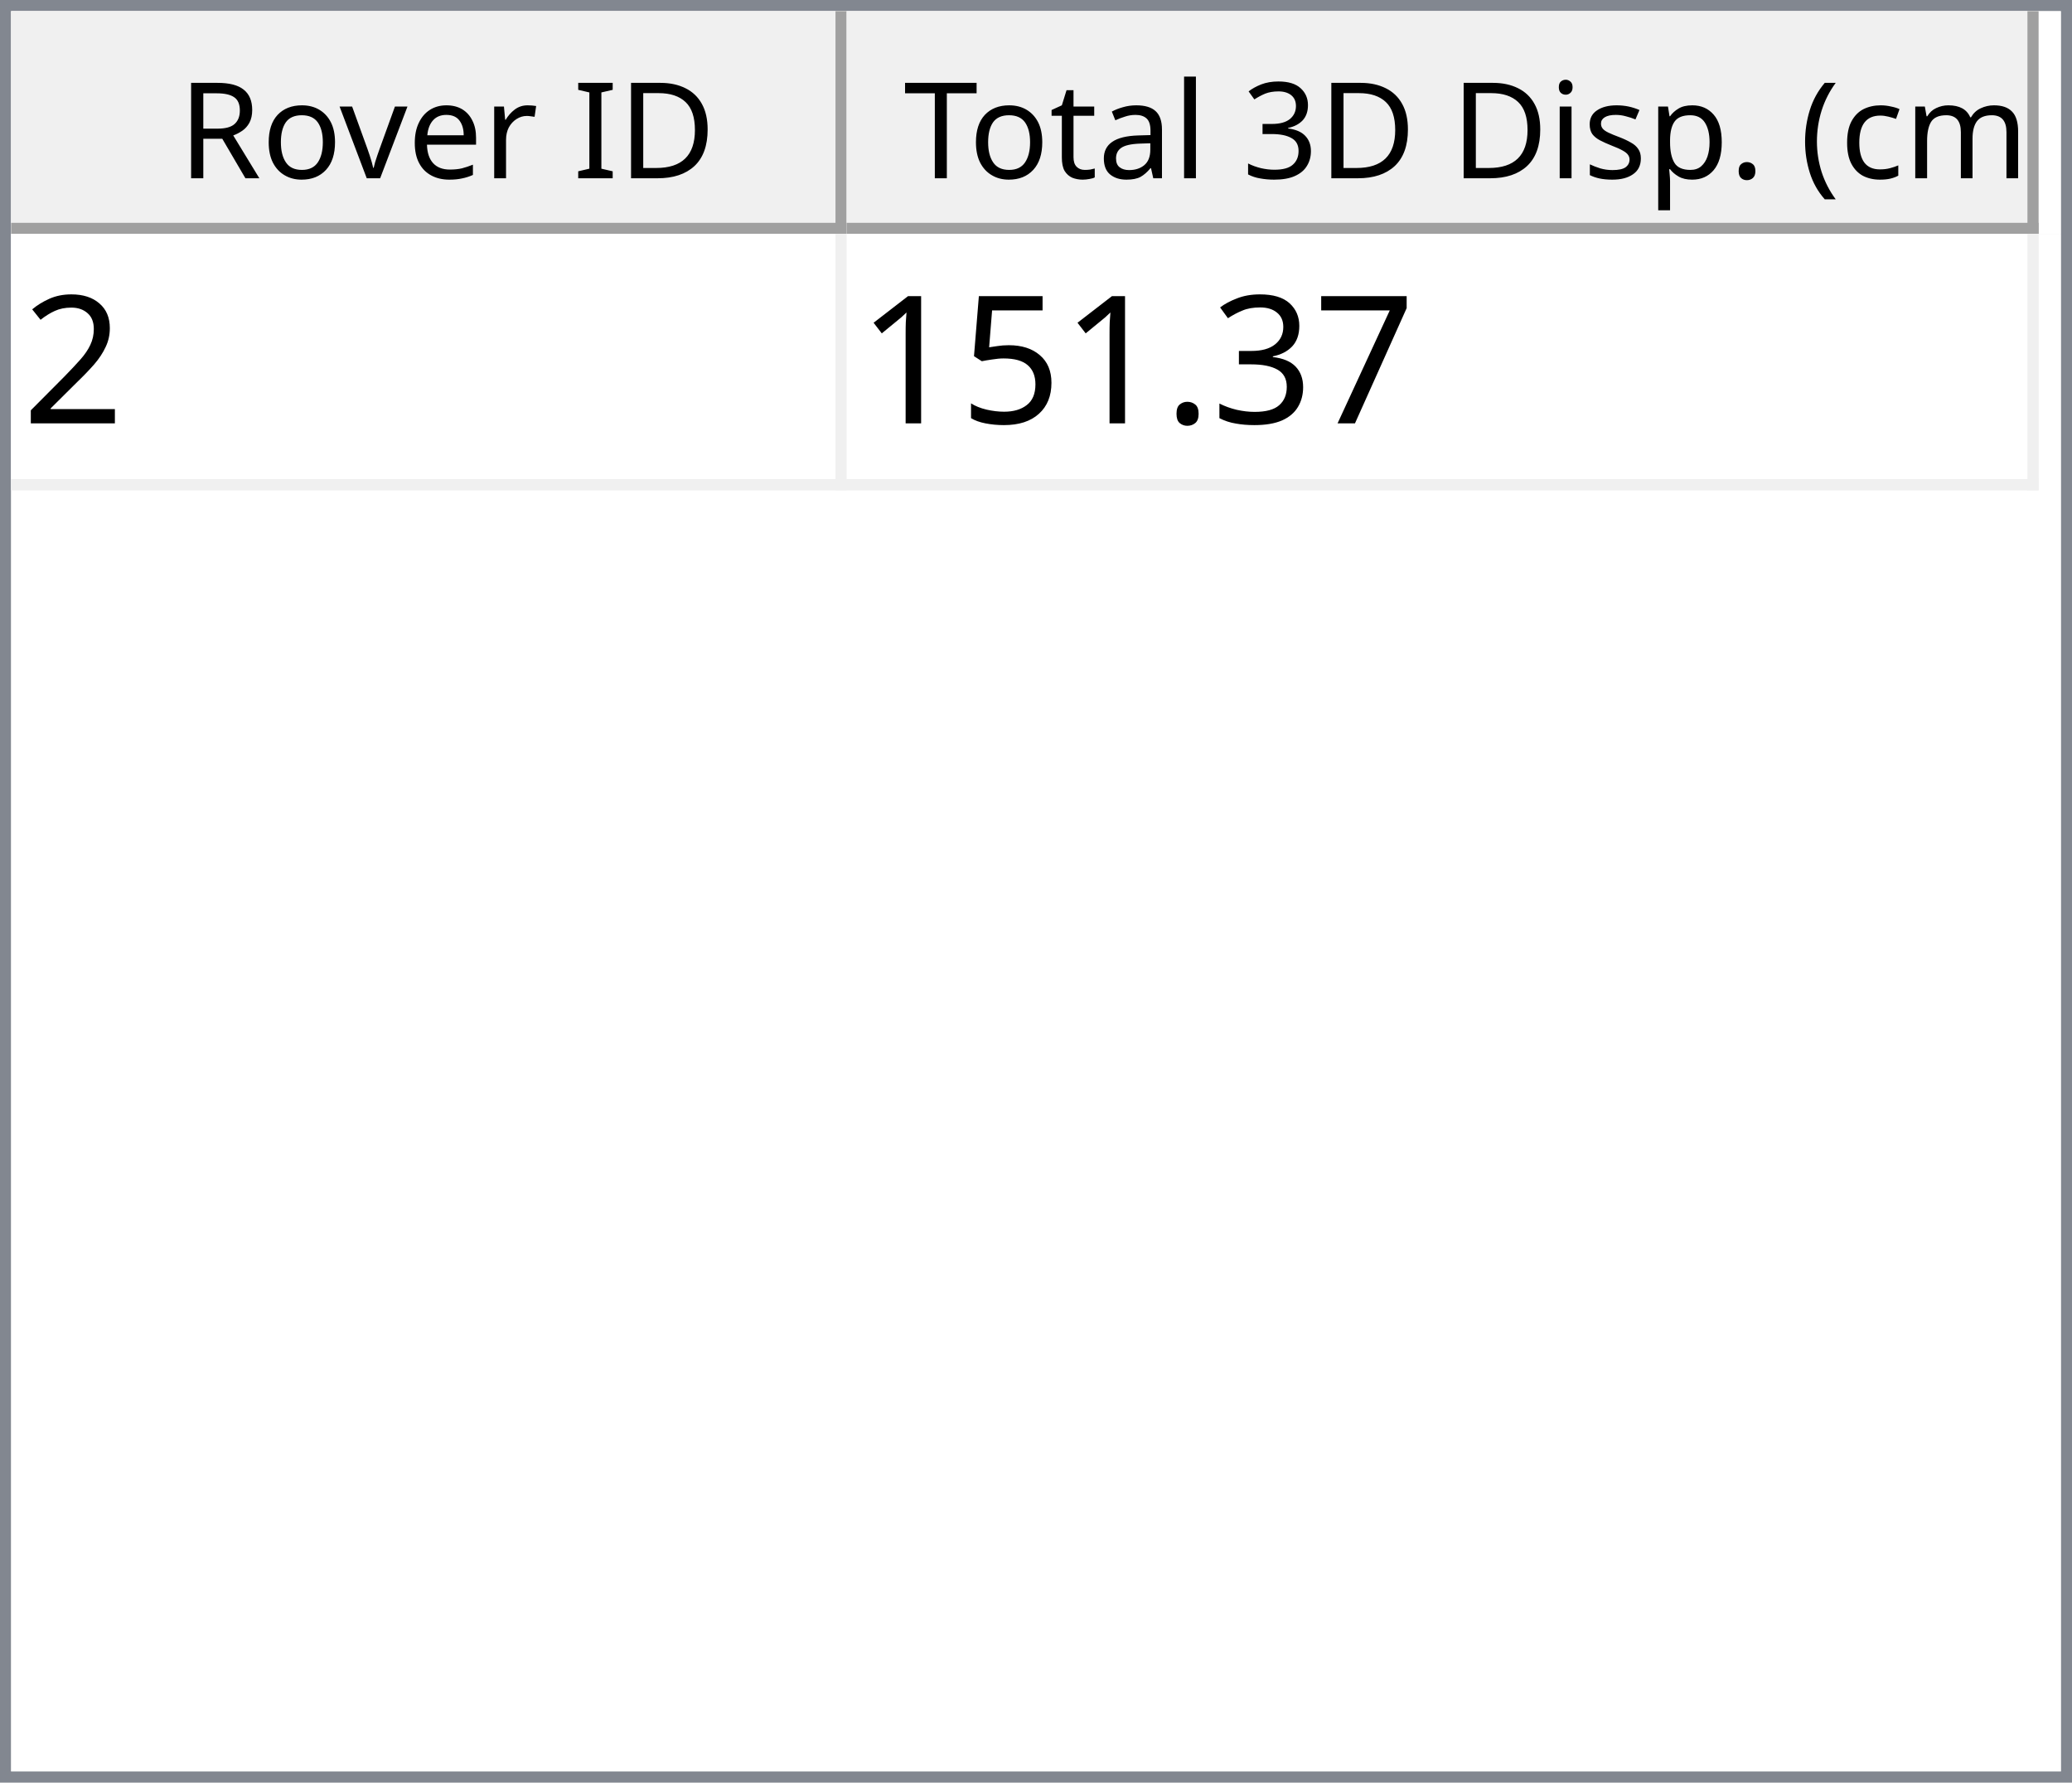
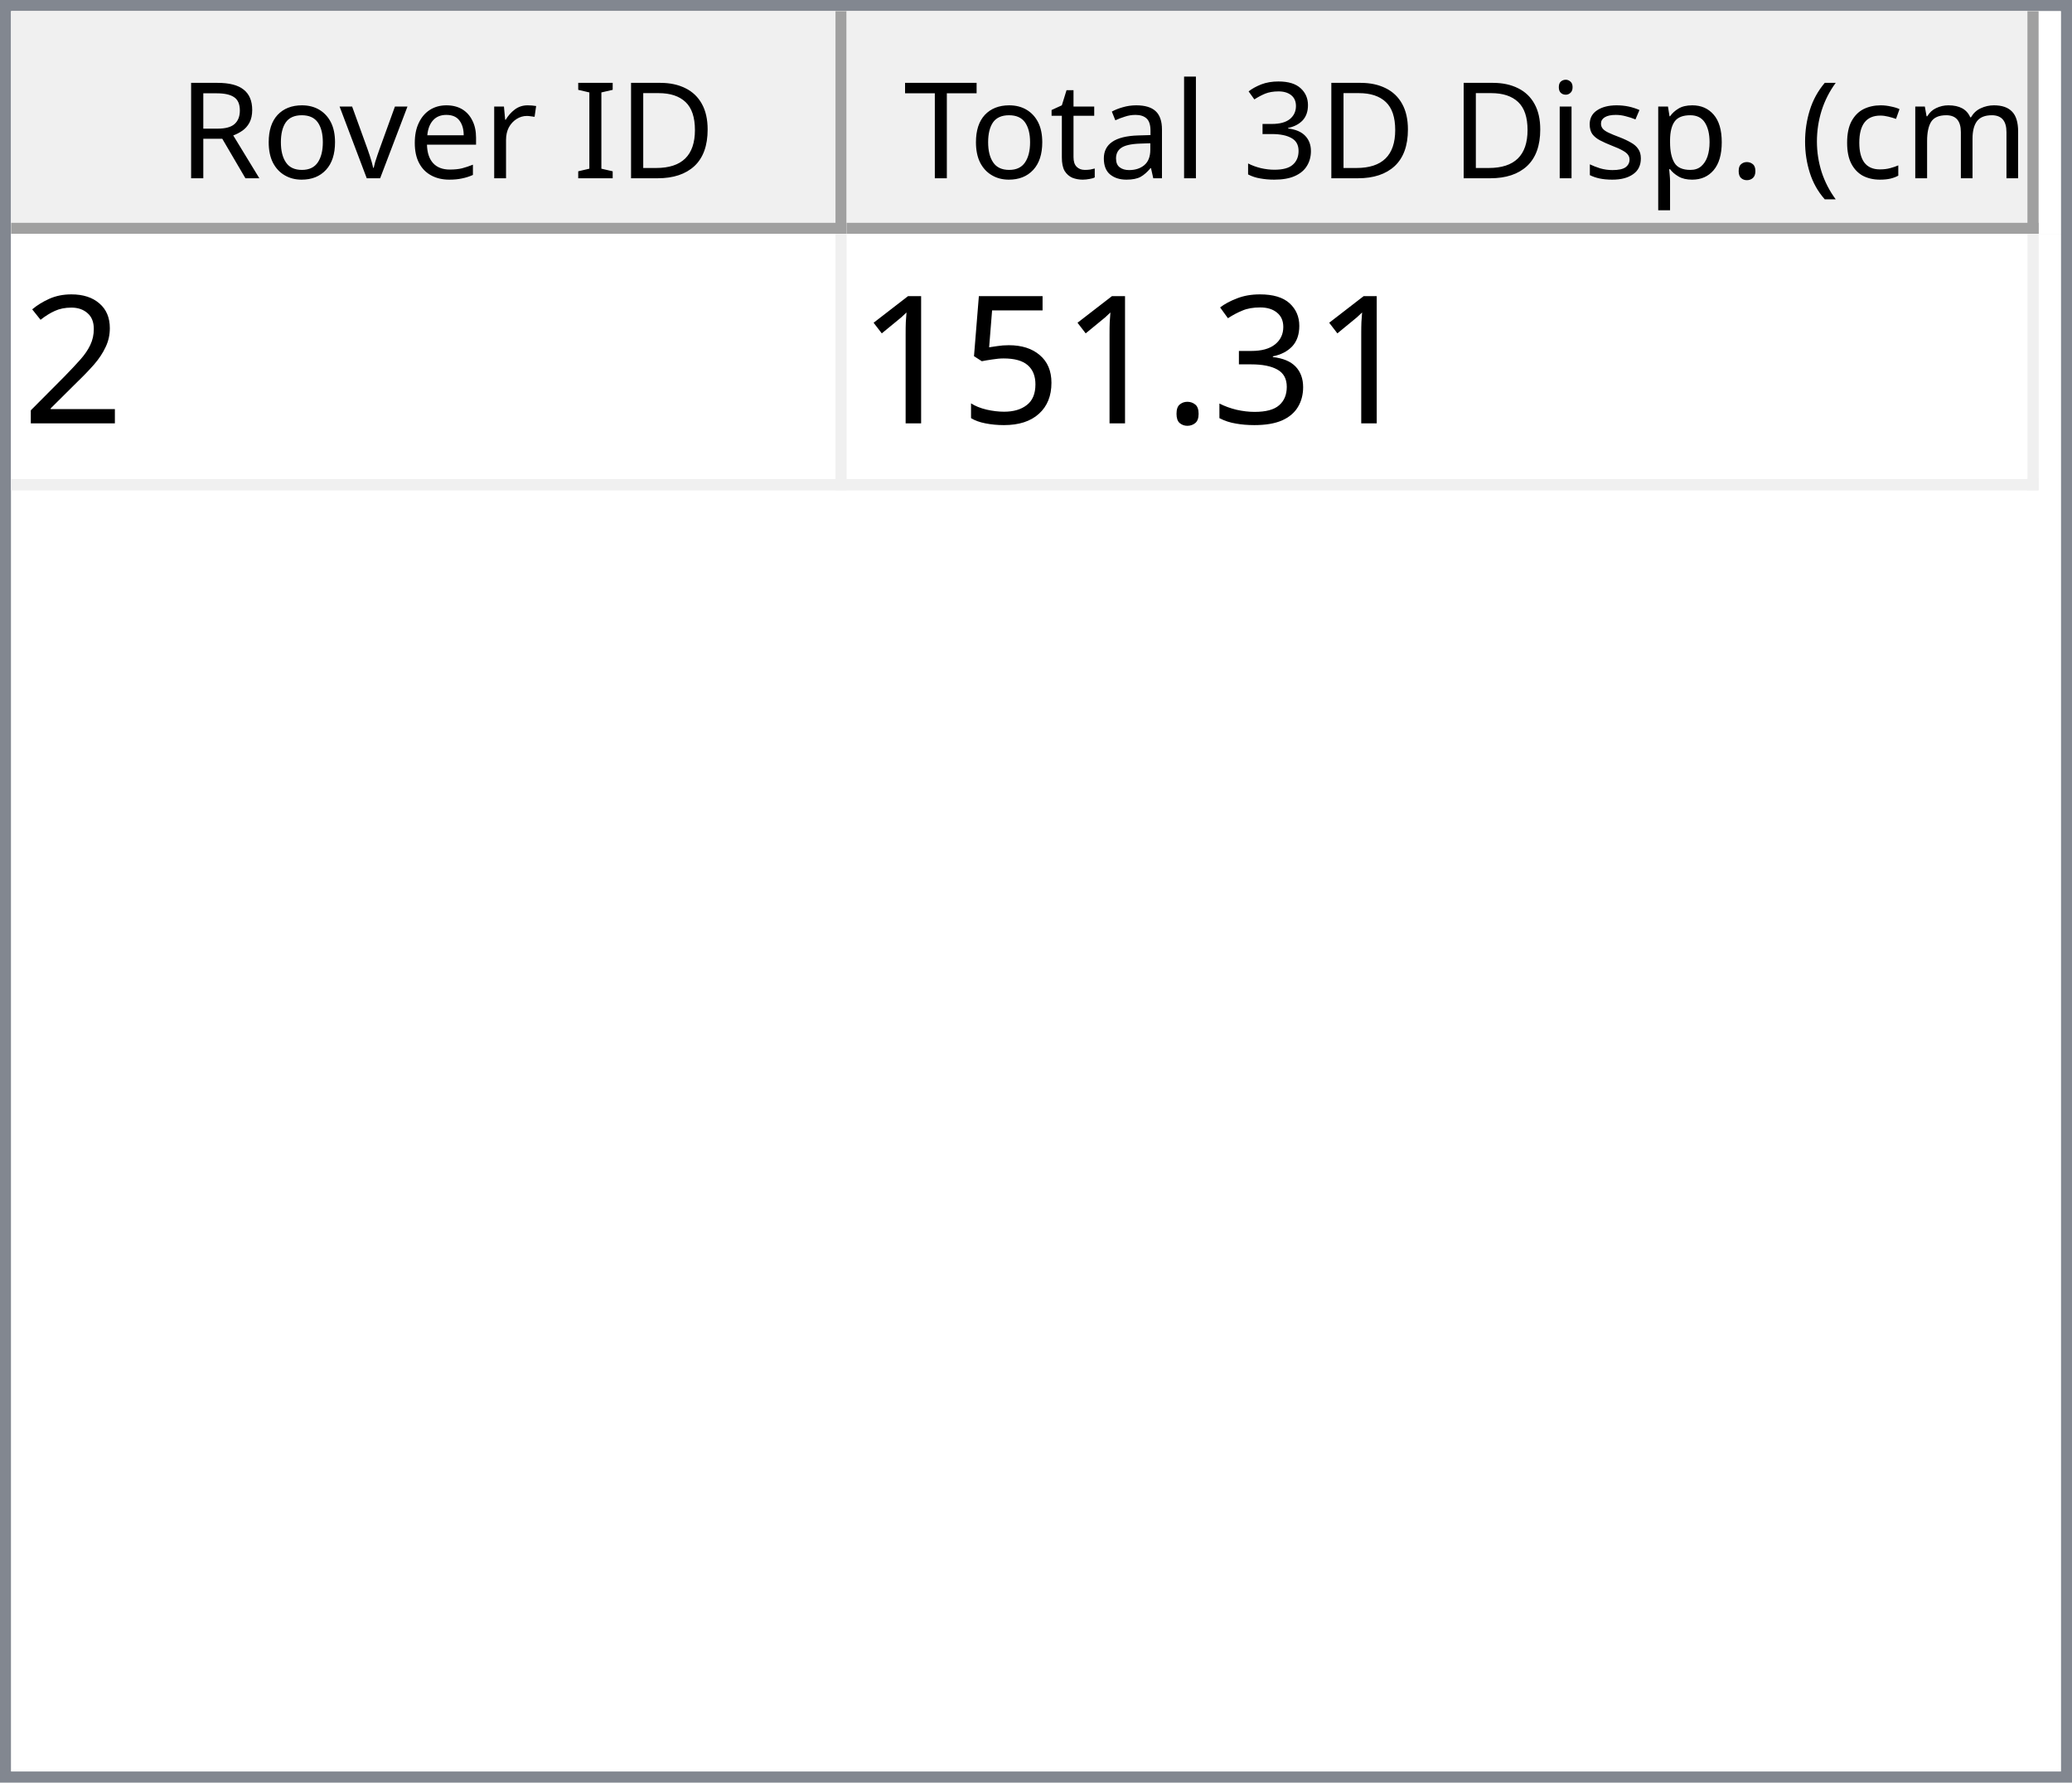
<svg xmlns="http://www.w3.org/2000/svg" style="fill-opacity:1; color-rendering:auto; color-interpolation:auto; text-rendering:auto; stroke:black; stroke-linecap:square; stroke-miterlimit:10; shape-rendering:auto; stroke-opacity:1; fill:black; stroke-dasharray:none; font-weight:normal; stroke-width:1; font-family:'Dialog'; font-style:normal; stroke-linejoin:miter; font-size:12px; stroke-dashoffset:0; image-rendering:auto;" width="186" height="160">
  <defs id="genericDefs" />
  <g>
    <defs id="defs1">
      <clipPath clipPathUnits="userSpaceOnUse" id="clipPath1">
        <path d="M0 0 L186 0 L186 160 L0 160 L0 0 Z" />
      </clipPath>
      <clipPath clipPathUnits="userSpaceOnUse" id="clipPath2">
        <path d="M0 0 L0 160 L186 160 L186 0 Z" />
      </clipPath>
      <clipPath clipPathUnits="userSpaceOnUse" id="clipPath3">
        <path d="M0 0 L0 20 L184 20 L184 0 Z" />
      </clipPath>
      <clipPath clipPathUnits="userSpaceOnUse" id="clipPath4">
        <path d="M0 0 L0 20 L75 20 L75 0 Z" />
      </clipPath>
      <clipPath clipPathUnits="userSpaceOnUse" id="clipPath5">
        <path d="M1 1 L1 19 L74 19 L74 1 Z" />
      </clipPath>
      <clipPath clipPathUnits="userSpaceOnUse" id="clipPath6">
        <path d="M0 0 L0 18 L73 18 L73 0 Z" />
      </clipPath>
      <clipPath clipPathUnits="userSpaceOnUse" id="clipPath7">
        <path d="M-0.5 -0.5 L-0.5 19.5 L74.5 19.5 L74.5 -0.5 Z" />
      </clipPath>
      <clipPath clipPathUnits="userSpaceOnUse" id="clipPath8">
        <path d="M0 0 L0 20 L107 20 L107 0 Z" />
      </clipPath>
      <clipPath clipPathUnits="userSpaceOnUse" id="clipPath9">
        <path d="M1 1 L1 19 L106 19 L106 1 Z" />
      </clipPath>
      <clipPath clipPathUnits="userSpaceOnUse" id="clipPath10">
        <path d="M0 0 L0 18 L105 18 L105 0 Z" />
      </clipPath>
      <clipPath clipPathUnits="userSpaceOnUse" id="clipPath11">
        <path d="M-0.5 -0.5 L-0.5 19.5 L106.5 19.5 L106.5 -0.5 Z" />
      </clipPath>
      <clipPath clipPathUnits="userSpaceOnUse" id="clipPath12">
        <path d="M0 0 L0 138 L184 138 L184 0 Z" />
      </clipPath>
      <clipPath clipPathUnits="userSpaceOnUse" id="clipPath13">
        <path d="M0 0 L0 23 L182 23 L182 0 Z" />
      </clipPath>
      <clipPath clipPathUnits="userSpaceOnUse" id="clipPath14">
        <path d="M-0.5 -0.5 L-0.5 22.5 L181.5 22.5 L181.5 -0.5 Z" />
      </clipPath>
      <clipPath clipPathUnits="userSpaceOnUse" id="clipPath15">
        <path d="M0 0 L0 22 L74 22 L74 0 Z" />
      </clipPath>
      <clipPath clipPathUnits="userSpaceOnUse" id="clipPath16">
        <path d="M0 0 L0 22 L106 22 L106 0 Z" />
      </clipPath>
      <font horiz-adv-x="64.551" id="font1">
        <font-face ascent="107.91" descent="25.098" units-per-em="100" style="font-style:normal; font-family:Segoe UI; font-weight:normal;" />
        <missing-glyph horiz-adv-x="64.551" d="M8.109 0 L8.109 68.266 L56.453 68.266 L56.453 0 L8.109 0 ZM15.328 7.234 L49.219 7.234 L49.219 61.031 L15.328 61.031 L15.328 7.234 Z" />
        <glyph unicode="D" horiz-adv-x="70.117" d="M9.188 0 L9.188 70.016 L28.516 70.016 Q65.531 70.016 65.531 35.891 Q65.531 19.672 55.25 9.836 Q44.969 0 27.734 0 L9.188 0 ZM17.391 62.594 L17.391 7.422 L27.828 7.422 Q41.609 7.422 49.273 14.797 Q56.938 22.172 56.938 35.688 Q56.938 62.594 28.328 62.594 L17.391 62.594 Z" />
        <glyph unicode="I" horiz-adv-x="26.611" d="M17.391 0 L9.188 0 L9.188 70.016 L17.391 70.016 L17.391 0 Z" />
        <glyph unicode=" " horiz-adv-x="27.393" d="" />
        <glyph unicode="r" horiz-adv-x="34.766" d="M34.188 41.891 Q32.078 43.5 28.125 43.5 Q23 43.5 19.555 38.672 Q16.109 33.844 16.109 25.484 L16.109 0 L8.109 0 L8.109 50 L16.109 50 L16.109 39.703 L16.312 39.703 Q18.016 44.969 21.531 47.922 Q25.047 50.875 29.391 50.875 Q32.516 50.875 34.188 50.203 L34.188 41.891 Z" />
        <glyph unicode="e" horiz-adv-x="52.295" d="M48.297 23 L12.984 23 Q13.188 14.656 17.484 10.109 Q21.781 5.562 29.297 5.562 Q37.75 5.562 44.828 11.141 L44.828 3.609 Q38.234 -1.172 27.391 -1.172 Q16.797 -1.172 10.742 5.641 Q4.688 12.453 4.688 24.812 Q4.688 36.469 11.305 43.82 Q17.922 51.172 27.734 51.172 Q37.547 51.172 42.922 44.828 Q48.297 38.484 48.297 27.203 L48.297 23 ZM40.094 29.781 Q40.047 36.719 36.75 40.578 Q33.453 44.438 27.594 44.438 Q21.922 44.438 17.969 40.383 Q14.016 36.328 13.094 29.781 L40.094 29.781 Z" />
        <glyph unicode="v" horiz-adv-x="47.9" d="M47.406 50 L27.484 0 L19.625 0 L0.688 50 L9.469 50 L22.172 13.672 Q23.578 9.672 23.922 6.688 L24.125 6.688 Q24.609 10.453 25.688 13.484 L38.969 50 L47.406 50 Z" />
        <glyph unicode="o" horiz-adv-x="58.594" d="M29 -1.172 Q17.922 -1.172 11.305 5.836 Q4.688 12.844 4.688 24.422 Q4.688 37.016 11.57 44.094 Q18.453 51.172 30.172 51.172 Q41.359 51.172 47.633 44.289 Q53.906 37.406 53.906 25.203 Q53.906 13.234 47.141 6.031 Q40.375 -1.172 29 -1.172 ZM29.594 44.438 Q21.875 44.438 17.383 39.188 Q12.891 33.938 12.891 24.703 Q12.891 15.828 17.43 10.695 Q21.969 5.562 29.594 5.562 Q37.359 5.562 41.531 10.594 Q45.703 15.625 45.703 24.906 Q45.703 34.281 41.531 39.359 Q37.359 44.438 29.594 44.438 Z" />
        <glyph unicode="R" horiz-adv-x="59.814" d="M59.375 0 L49.609 0 L37.891 19.625 Q36.281 22.359 34.766 24.289 Q33.25 26.219 31.664 27.438 Q30.078 28.656 28.25 29.219 Q26.422 29.781 24.125 29.781 L17.391 29.781 L17.391 0 L9.188 0 L9.188 70.016 L30.078 70.016 Q34.672 70.016 38.555 68.867 Q42.438 67.719 45.289 65.375 Q48.141 63.031 49.758 59.547 Q51.375 56.062 51.375 51.375 Q51.375 47.703 50.273 44.656 Q49.172 41.609 47.148 39.211 Q45.125 36.812 42.266 35.133 Q39.406 33.453 35.844 32.516 L35.844 32.328 Q37.594 31.547 38.891 30.547 Q40.188 29.547 41.359 28.18 Q42.531 26.812 43.68 25.078 Q44.828 23.344 46.234 21.047 L59.375 0 ZM17.391 62.594 L17.391 37.203 L28.516 37.203 Q31.594 37.203 34.203 38.133 Q36.812 39.062 38.719 40.797 Q40.625 42.531 41.703 45.047 Q42.781 47.562 42.781 50.688 Q42.781 56.297 39.141 59.445 Q35.5 62.594 28.609 62.594 L17.391 62.594 Z" />
        <glyph unicode=")" horiz-adv-x="30.176" d="M8.297 -15.922 L1.172 -15.922 Q16.406 2.344 16.406 26.812 Q16.406 51.469 1.078 70.016 L8.297 70.016 Q23.531 52.156 23.531 26.703 Q23.531 1.375 8.297 -15.922 Z" />
        <glyph unicode="m" horiz-adv-x="86.133" d="M79.109 0 L71.094 0 L71.094 28.719 Q71.094 37.016 68.531 40.727 Q65.969 44.438 59.906 44.438 Q54.781 44.438 51.195 39.75 Q47.609 35.062 47.609 28.516 L47.609 0 L39.594 0 L39.594 29.688 Q39.594 44.438 28.219 44.438 Q22.953 44.438 19.531 40.016 Q16.109 35.594 16.109 28.516 L16.109 0 L8.109 0 L8.109 50 L16.109 50 L16.109 42.094 L16.312 42.094 Q21.625 51.172 31.844 51.172 Q36.969 51.172 40.773 48.312 Q44.578 45.453 46 40.828 Q51.562 51.172 62.594 51.172 Q79.109 51.172 79.109 30.812 L79.109 0 Z" />
        <glyph unicode="c" horiz-adv-x="46.191" d="M42.188 2.297 Q36.422 -1.172 28.516 -1.172 Q17.828 -1.172 11.258 5.789 Q4.688 12.75 4.688 23.828 Q4.688 36.188 11.766 43.68 Q18.844 51.172 30.672 51.172 Q37.25 51.172 42.281 48.734 L42.281 40.531 Q36.719 44.438 30.375 44.438 Q22.703 44.438 17.797 38.945 Q12.891 33.453 12.891 24.516 Q12.891 15.719 17.508 10.641 Q22.125 5.562 29.891 5.562 Q36.422 5.562 42.188 9.906 L42.188 2.297 Z" />
        <glyph unicode="(" horiz-adv-x="30.176" d="M29.109 -15.922 L21.969 -15.922 Q6.844 1.375 6.844 26.703 Q6.844 52.156 21.969 70.016 L29.203 70.016 Q13.875 51.469 13.875 26.812 Q13.875 2.344 29.109 -15.922 Z" />
        <glyph unicode="." horiz-adv-x="21.68" d="M10.891 -1.078 Q8.641 -1.078 7.055 0.539 Q5.469 2.156 5.469 4.391 Q5.469 6.641 7.055 8.273 Q8.641 9.906 10.891 9.906 Q13.188 9.906 14.797 8.273 Q16.406 6.641 16.406 4.391 Q16.406 2.156 14.797 0.539 Q13.188 -1.078 10.891 -1.078 Z" />
        <glyph unicode="p" horiz-adv-x="58.789" d="M16.312 7.234 L16.109 7.234 L16.109 -23 L8.109 -23 L8.109 50 L16.109 50 L16.109 41.219 L16.312 41.219 Q22.219 51.172 33.594 51.172 Q43.266 51.172 48.688 44.461 Q54.109 37.75 54.109 26.469 Q54.109 13.922 48 6.375 Q41.891 -1.172 31.297 -1.172 Q21.578 -1.172 16.312 7.234 ZM16.109 27.391 L16.109 20.406 Q16.109 14.203 20.141 9.883 Q24.172 5.562 30.375 5.562 Q37.641 5.562 41.773 11.133 Q45.906 16.703 45.906 26.609 Q45.906 34.969 42.047 39.703 Q38.188 44.438 31.594 44.438 Q24.609 44.438 20.359 39.578 Q16.109 34.719 16.109 27.391 Z" />
        <glyph unicode="s" horiz-adv-x="42.432" d="M5.078 1.812 L5.078 10.406 Q11.625 5.562 19.484 5.562 Q30.031 5.562 30.031 12.594 Q30.031 14.594 29.125 15.992 Q28.219 17.391 26.68 18.461 Q25.141 19.531 23.07 20.383 Q21 21.234 18.609 22.172 Q15.281 23.484 12.766 24.828 Q10.25 26.172 8.57 27.859 Q6.891 29.547 6.031 31.695 Q5.172 33.844 5.172 36.719 Q5.172 40.234 6.789 42.945 Q8.406 45.656 11.086 47.484 Q13.766 49.312 17.211 50.242 Q20.656 51.172 24.312 51.172 Q30.812 51.172 35.938 48.922 L35.938 40.828 Q30.422 44.438 23.25 44.438 Q21 44.438 19.195 43.922 Q17.391 43.406 16.094 42.477 Q14.797 41.547 14.086 40.258 Q13.375 38.969 13.375 37.406 Q13.375 35.453 14.086 34.133 Q14.797 32.812 16.164 31.789 Q17.531 30.766 19.484 29.938 Q21.438 29.109 23.922 28.125 Q27.25 26.859 29.883 25.516 Q32.516 24.172 34.375 22.484 Q36.234 20.797 37.234 18.602 Q38.234 16.406 38.234 13.375 Q38.234 9.672 36.602 6.938 Q34.969 4.203 32.234 2.398 Q29.5 0.594 25.93 -0.289 Q22.359 -1.172 18.453 -1.172 Q10.75 -1.172 5.078 1.812 Z" />
        <glyph unicode="i" horiz-adv-x="24.219" d="M12.203 62.703 Q10.062 62.703 8.547 64.164 Q7.031 65.625 7.031 67.875 Q7.031 70.125 8.547 71.609 Q10.062 73.094 12.203 73.094 Q14.406 73.094 15.945 71.609 Q17.484 70.125 17.484 67.875 Q17.484 65.719 15.945 64.211 Q14.406 62.703 12.203 62.703 ZM16.109 0 L8.109 0 L8.109 50 L16.109 50 L16.109 0 Z" />
        <glyph unicode="3" horiz-adv-x="53.906" d="M46.531 19.828 Q46.531 15.094 44.75 11.211 Q42.969 7.328 39.719 4.57 Q36.469 1.812 31.93 0.297 Q27.391 -1.219 21.922 -1.219 Q11.922 -1.219 6 2.594 L6 11.188 Q13.094 5.609 22.219 5.609 Q25.875 5.609 28.828 6.539 Q31.781 7.469 33.906 9.227 Q36.031 10.984 37.18 13.477 Q38.328 15.969 38.328 19.094 Q38.328 32.812 18.797 32.812 L12.984 32.812 L12.984 39.594 L18.5 39.594 Q35.797 39.594 35.797 52.484 Q35.797 64.406 22.609 64.406 Q15.188 64.406 8.688 59.422 L8.688 67.188 Q15.375 71.188 24.609 71.188 Q29 71.188 32.57 69.969 Q36.141 68.75 38.68 66.555 Q41.219 64.359 42.609 61.281 Q44 58.203 44 54.5 Q44 40.672 30.031 36.719 L30.031 36.531 Q33.594 36.141 36.625 34.797 Q39.656 33.453 41.852 31.305 Q44.047 29.156 45.289 26.25 Q46.531 23.344 46.531 19.828 Z" />
        <glyph unicode="l" horiz-adv-x="24.219" d="M16.109 0 L8.109 0 L8.109 74.031 L16.109 74.031 L16.109 0 Z" />
        <glyph unicode="a" horiz-adv-x="50.879" d="M43.891 0 L35.891 0 L35.891 7.812 L35.688 7.812 Q30.469 -1.172 20.312 -1.172 Q12.844 -1.172 8.617 2.781 Q4.391 6.734 4.391 13.281 Q4.391 27.297 20.906 29.594 L35.891 31.688 Q35.891 44.438 25.594 44.438 Q16.547 44.438 9.281 38.281 L9.281 46.484 Q16.656 51.172 26.266 51.172 Q43.891 51.172 43.891 32.516 L43.891 0 ZM35.891 25.297 L23.828 23.641 Q18.266 22.859 15.43 20.875 Q12.594 18.891 12.594 13.875 Q12.594 10.203 15.211 7.883 Q17.828 5.562 22.172 5.562 Q28.125 5.562 32.008 9.742 Q35.891 13.922 35.891 20.312 L35.891 25.297 Z" />
        <glyph unicode="t" horiz-adv-x="33.887" d="M31.297 0.484 Q28.469 -1.078 23.828 -1.078 Q10.688 -1.078 10.688 13.578 L10.688 43.172 L2.094 43.172 L2.094 50 L10.688 50 L10.688 62.203 L18.703 64.797 L18.703 50 L31.297 50 L31.297 43.172 L18.703 43.172 L18.703 14.984 Q18.703 9.969 20.414 7.82 Q22.125 5.672 26.078 5.672 Q29.109 5.672 31.297 7.328 L31.297 0.484 Z" />
        <glyph unicode="T" horiz-adv-x="52.393" d="M50.594 62.594 L30.375 62.594 L30.375 0 L22.172 0 L22.172 62.594 L2 62.594 L2 70.016 L50.594 70.016 L50.594 62.594 Z" />
      </font>
      <font horiz-adv-x="75.0" id="font2">
        <font-face ascent="100.537" descent="21.973" units-per-em="100" style="font-style:normal; font-family:sans-serif; font-weight:normal;" />
        <missing-glyph horiz-adv-x="75.0" d="M12.5 0 L12.5 62.5 L62.5 62.5 L62.5 0 L12.5 0 ZM14.062 1.562 L60.938 1.562 L60.938 60.938 L14.062 60.938 L14.062 1.562 Z" />
        <glyph unicode="2" horiz-adv-x="55.615" d="M50.344 8.453 L50.344 0 L3.031 0 Q2.938 3.172 4.047 6.109 Q5.859 10.938 9.836 15.625 Q13.812 20.312 21.344 26.469 Q33.016 36.031 37.117 41.625 Q41.219 47.219 41.219 52.203 Q41.219 57.422 37.477 61.008 Q33.734 64.594 27.734 64.594 Q21.391 64.594 17.578 60.789 Q13.766 56.984 13.719 50.25 L4.688 51.172 Q5.609 61.281 11.664 66.578 Q17.719 71.875 27.938 71.875 Q38.234 71.875 44.242 66.164 Q50.25 60.453 50.25 52 Q50.25 47.703 48.492 43.555 Q46.734 39.406 42.656 34.812 Q38.578 30.219 29.109 22.219 Q21.188 15.578 18.945 13.211 Q16.703 10.844 15.234 8.453 L50.344 8.453 Z" />
-         <glyph unicode="7" horiz-adv-x="55.615" d="M4.734 62.203 L4.734 70.656 L51.078 70.656 L51.078 63.812 Q44.234 56.547 37.523 44.484 Q30.812 32.422 27.156 19.672 Q24.516 10.688 23.781 0 L14.75 0 Q14.891 8.453 18.062 20.414 Q21.234 32.375 27.172 43.484 Q33.109 54.594 39.797 62.203 L4.734 62.203 Z" />
        <glyph unicode="3" horiz-adv-x="55.615" d="M4.203 18.891 L12.984 20.062 Q14.5 12.594 18.141 9.297 Q21.781 6 27 6 Q33.203 6 37.477 10.297 Q41.75 14.594 41.75 20.953 Q41.75 27 37.797 30.93 Q33.844 34.859 27.734 34.859 Q25.25 34.859 21.531 33.891 L22.516 41.609 Q23.391 41.5 23.922 41.5 Q29.547 41.5 34.039 44.43 Q38.531 47.359 38.531 53.469 Q38.531 58.297 35.258 61.477 Q31.984 64.656 26.812 64.656 Q21.688 64.656 18.266 61.43 Q14.844 58.203 13.875 51.766 L5.078 53.328 Q6.688 62.156 12.398 67.016 Q18.109 71.875 26.609 71.875 Q32.469 71.875 37.398 69.359 Q42.328 66.844 44.945 62.5 Q47.562 58.156 47.562 53.266 Q47.562 48.641 45.07 44.828 Q42.578 41.016 37.703 38.766 Q44.047 37.312 47.562 32.695 Q51.078 28.078 51.078 21.141 Q51.078 11.766 44.242 5.25 Q37.406 -1.266 26.953 -1.266 Q17.531 -1.266 11.305 4.352 Q5.078 9.969 4.203 18.891 Z" />
        <glyph unicode="." horiz-adv-x="27.783" d="M9.078 0 L9.078 10.016 L19.094 10.016 L19.094 0 L9.078 0 Z" />
        <glyph unicode="5" horiz-adv-x="55.615" d="M4.156 18.75 L13.375 19.531 Q14.406 12.797 18.141 9.398 Q21.875 6 27.156 6 Q33.5 6 37.891 10.789 Q42.281 15.578 42.281 23.484 Q42.281 31 38.062 35.352 Q33.844 39.703 27 39.703 Q22.75 39.703 19.336 37.773 Q15.922 35.844 13.969 32.766 L5.719 33.844 L12.641 70.609 L48.25 70.609 L48.25 62.203 L19.672 62.203 L15.828 42.969 Q22.266 47.469 29.344 47.469 Q38.719 47.469 45.164 40.969 Q51.609 34.469 51.609 24.266 Q51.609 14.547 45.953 7.469 Q39.062 -1.219 27.156 -1.219 Q17.391 -1.219 11.211 4.25 Q5.031 9.719 4.156 18.75 Z" />
        <glyph unicode="1" horiz-adv-x="55.615" d="M37.25 0 L28.469 0 L28.469 56 Q25.297 52.984 20.141 49.953 Q14.984 46.922 10.891 45.406 L10.891 53.906 Q18.266 57.375 23.781 62.305 Q29.297 67.234 31.594 71.875 L37.25 71.875 L37.25 0 Z" />
      </font>
    </defs>
    <g style="fill:white; stroke:white;">
      <rect x="0" y="0" width="186" style="clip-path:url(#clipPath1); stroke:none;" height="160" />
    </g>
    <g style="fill:white; text-rendering:optimizeSpeed; color-rendering:optimizeSpeed; image-rendering:optimizeSpeed; shape-rendering:crispEdges; stroke:white; color-interpolation:sRGB;">
      <rect x="0" width="186" height="160" y="0" style="stroke:none;" />
      <path style="stroke:none;" d="M0 160 L186 160 L186 0 L0 0 Z" />
    </g>
    <g style="fill:rgb(240,240,240); font-family:'Segoe UI'; stroke:rgb(240,240,240);">
      <rect x="0" y="0" width="186" style="clip-path:url(#clipPath2); stroke:none;" height="160" />
    </g>
    <g style="fill:rgb(130,135,144); font-family:'Segoe UI'; stroke:rgb(130,135,144);">
      <path d="M0 0 L186 0 L186 160 L0 160 L0 0 ZM1 1 L185 1 L185 159 L1 159 L1 1 Z" style="fill-rule:evenodd; clip-path:url(#clipPath2); stroke:none;" />
    </g>
    <g style="fill:white; font-family:'Segoe UI'; stroke:white;" transform="translate(1,1)">
      <rect x="0" y="0" width="184" style="clip-path:url(#clipPath3); stroke:none;" height="20" />
    </g>
    <g style="fill:rgb(240,240,240); font-family:'Segoe UI'; stroke:rgb(240,240,240);" transform="translate(1,1)">
      <rect x="0" y="0" width="75" style="clip-path:url(#clipPath4); stroke:none;" height="20" />
    </g>
    <g style="font-family:'Segoe UI';" transform="translate(2,2)">
      <text x="14" xml:space="preserve" y="14" style="clip-path:url(#clipPath6); stroke:none;">Rover ID</text>
    </g>
    <g style="fill:rgb(160,160,160); font-family:'Segoe UI'; stroke:rgb(160,160,160); stroke-linejoin:bevel;" transform="translate(1.5,1.5)">
      <line x1="74" x2="74" y1="0" style="fill:none; clip-path:url(#clipPath7);" y2="19" />
    </g>
    <g style="fill:rgb(160,160,160); font-family:'Segoe UI'; stroke:rgb(160,160,160); stroke-linejoin:bevel;" transform="matrix(1,0,0,1,1,1) translate(0.5,0.5)">
      <line x1="0" x2="74" y1="19" style="fill:none; clip-path:url(#clipPath7);" y2="19" />
    </g>
    <g style="fill:rgb(240,240,240); font-family:'Segoe UI'; stroke:rgb(240,240,240);" transform="translate(76,1)">
      <rect x="0" y="0" width="107" style="clip-path:url(#clipPath8); stroke:none;" height="20" />
    </g>
    <g style="font-family:'Segoe UI';" transform="translate(77,2)">
      <text x="1" xml:space="preserve" y="14" style="clip-path:url(#clipPath10); stroke:none;"> Total 3D Disp. (cm)</text>
    </g>
    <g style="fill:rgb(160,160,160); font-family:'Segoe UI'; stroke:rgb(160,160,160); stroke-linejoin:bevel;" transform="translate(76.5,1.5)">
      <line x1="106" x2="106" y1="0" style="fill:none; clip-path:url(#clipPath11);" y2="19" />
    </g>
    <g style="fill:rgb(160,160,160); font-family:'Segoe UI'; stroke:rgb(160,160,160); stroke-linejoin:bevel;" transform="matrix(1,0,0,1,76,1) translate(0.5,0.5)">
      <line x1="0" x2="106" y1="19" style="fill:none; clip-path:url(#clipPath11);" y2="19" />
    </g>
    <g style="fill:white; font-family:'Segoe UI'; stroke:white;" transform="translate(1,21)">
      <rect x="0" y="0" width="184" style="clip-path:url(#clipPath12); stroke:none;" height="138" />
    </g>
    <g style="fill:rgb(240,240,240); font-size:16px; font-family:sans-serif; stroke:rgb(240,240,240);" transform="translate(1,21)">
      <rect x="0" y="0" width="182" style="clip-path:url(#clipPath13); stroke:none;" height="23" />
      <line transform="translate(0.5,0.5)" x1="0" x2="181" y1="22" style="clip-path:url(#clipPath14); fill:none; stroke-linejoin:bevel;" y2="22" />
    </g>
    <g transform="matrix(1,0,0,1,1,21) translate(0.5,0.5)" style="fill:rgb(240,240,240); font-size:16px; font-family:sans-serif; stroke:rgb(240,240,240); stroke-linejoin:bevel;">
      <line x1="74" x2="74" y1="0" style="fill:none; clip-path:url(#clipPath14);" y2="22" />
    </g>
    <g transform="matrix(1,0,0,1,1,21) translate(0.5,0.5)" style="fill:rgb(240,240,240); font-size:16px; font-family:sans-serif; stroke:rgb(240,240,240); stroke-linejoin:bevel;">
      <line x1="181" x2="181" y1="0" style="fill:none; clip-path:url(#clipPath14);" y2="22" />
    </g>
    <g style="fill:white; font-size:16px; font-family:sans-serif; stroke:white;" transform="matrix(1,0,0,1,1,21)">
      <rect x="0" y="0" width="74" style="clip-path:url(#clipPath15); stroke:none;" height="22" />
      <text x="1" y="17" style="fill:black; clip-path:url(#clipPath15); stroke:none;" xml:space="preserve">2</text>
    </g>
    <g style="fill:white; font-size:16px; font-family:sans-serif; stroke:white;" transform="matrix(1,0,0,1,1,21) translate(75,0)">
      <rect x="0" y="0" width="106" style="clip-path:url(#clipPath16); stroke:none;" height="22" />
-       <text x="1" y="17" style="fill:black; clip-path:url(#clipPath16); stroke:none;" xml:space="preserve">151.37</text>
+       <text x="1" y="17" style="fill:black; clip-path:url(#clipPath16); stroke:none;" xml:space="preserve">151.31</text>
    </g>
  </g>
</svg>
